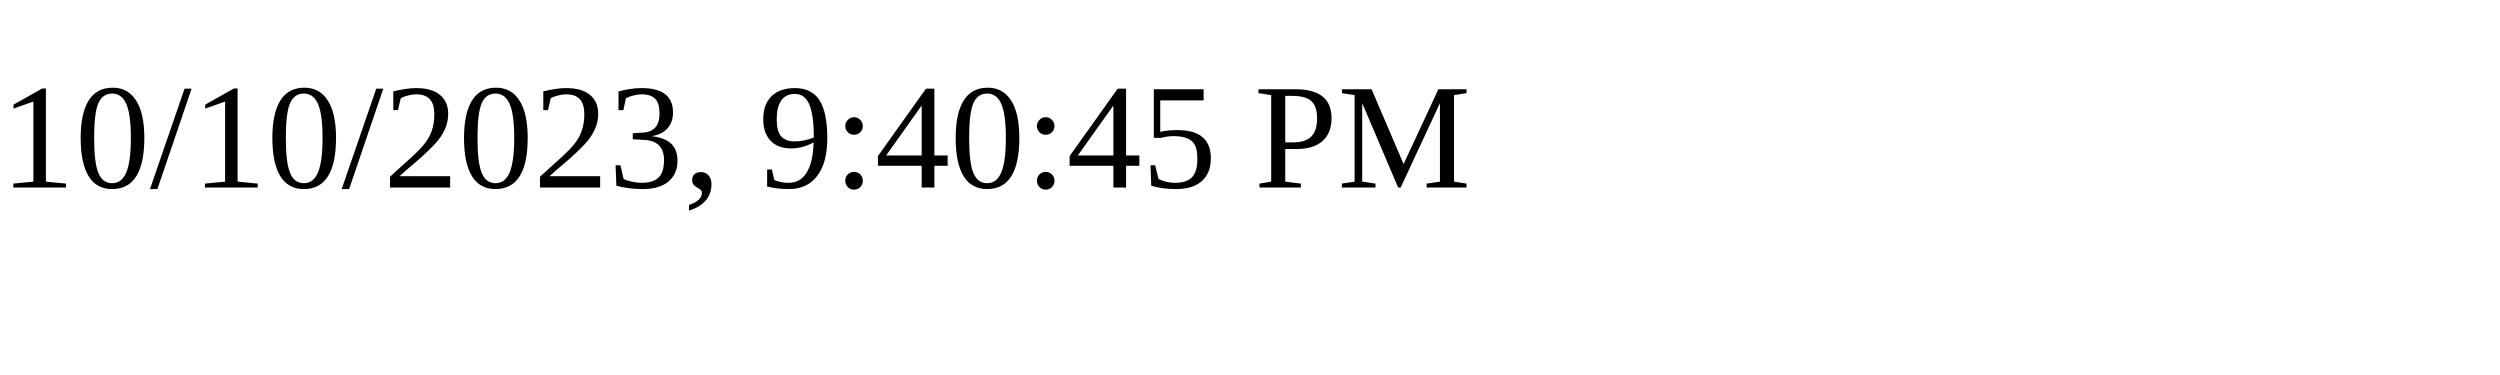
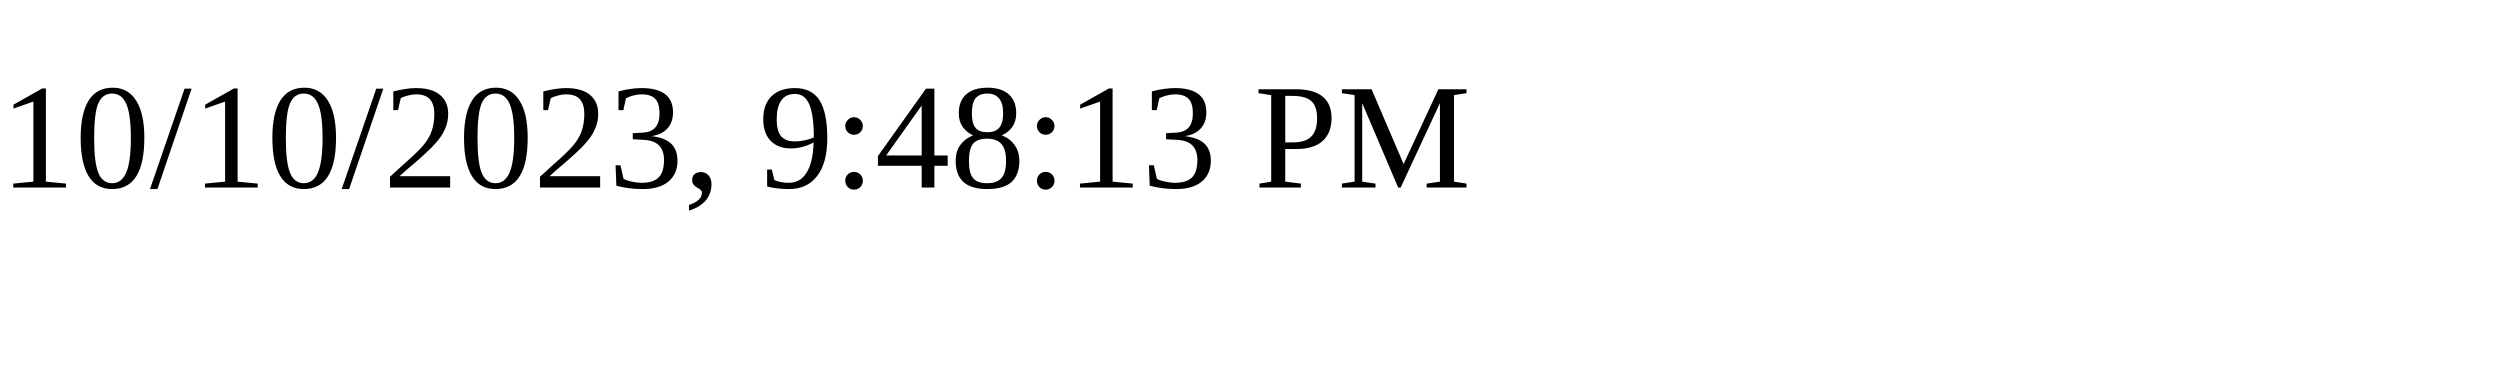
<svg xmlns="http://www.w3.org/2000/svg" height="30" width="200">
-   <text x="0" y="15">10/10/2023, 9:40:45 PM</text>
+   <text x="0" y="15">10/10/2023, 9:48:13 PM</text>
</svg>
